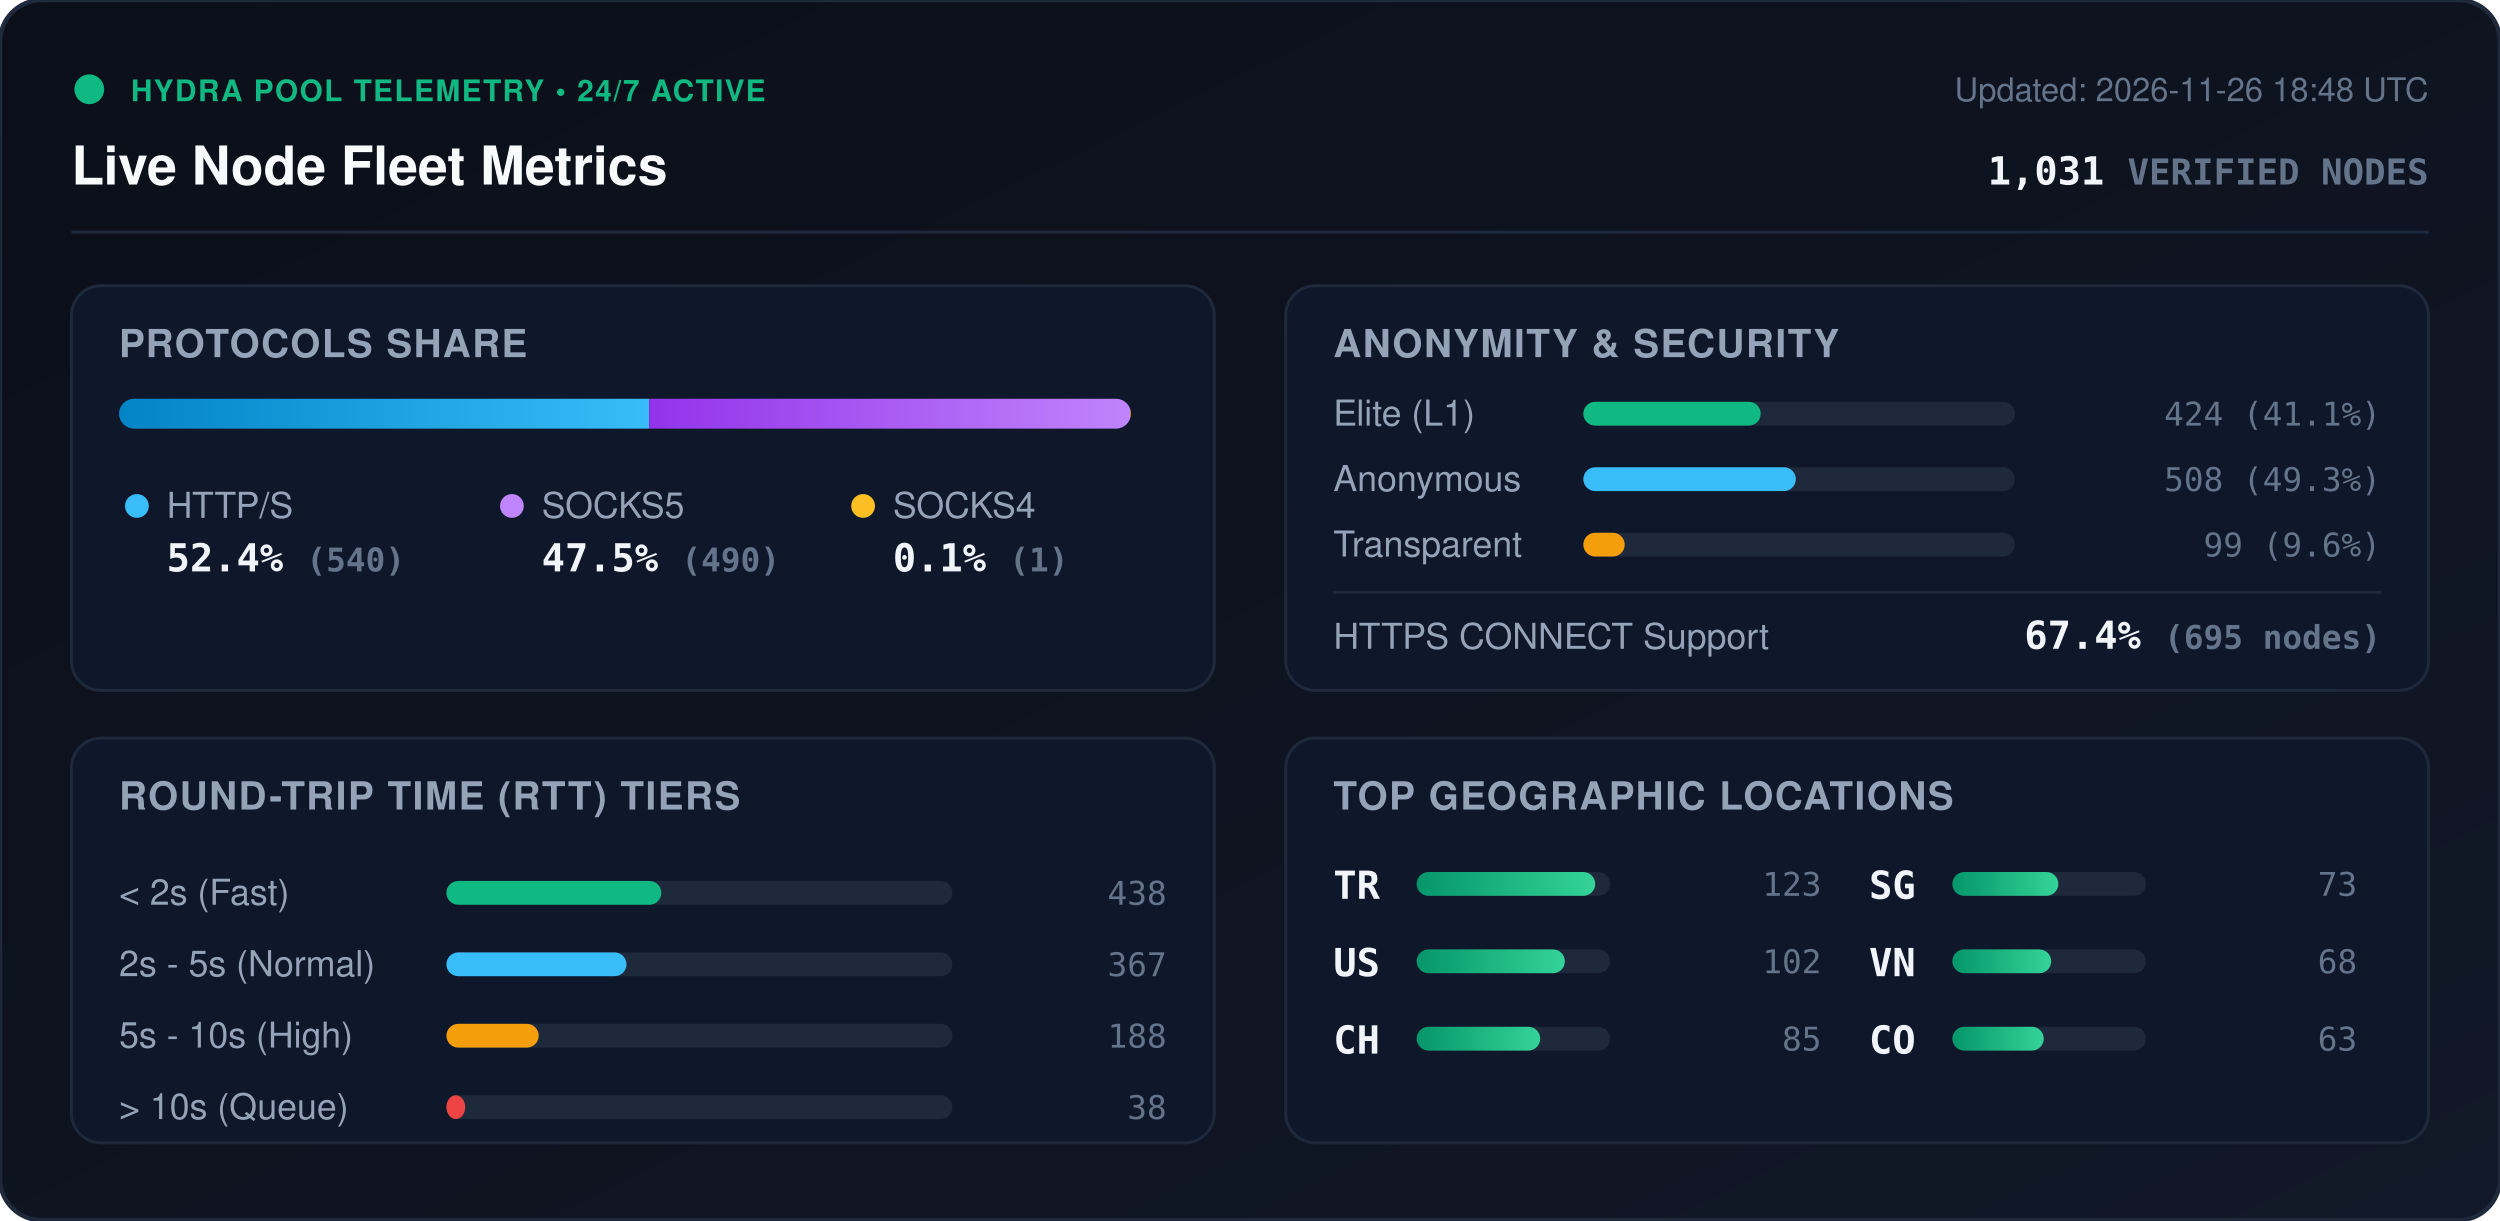
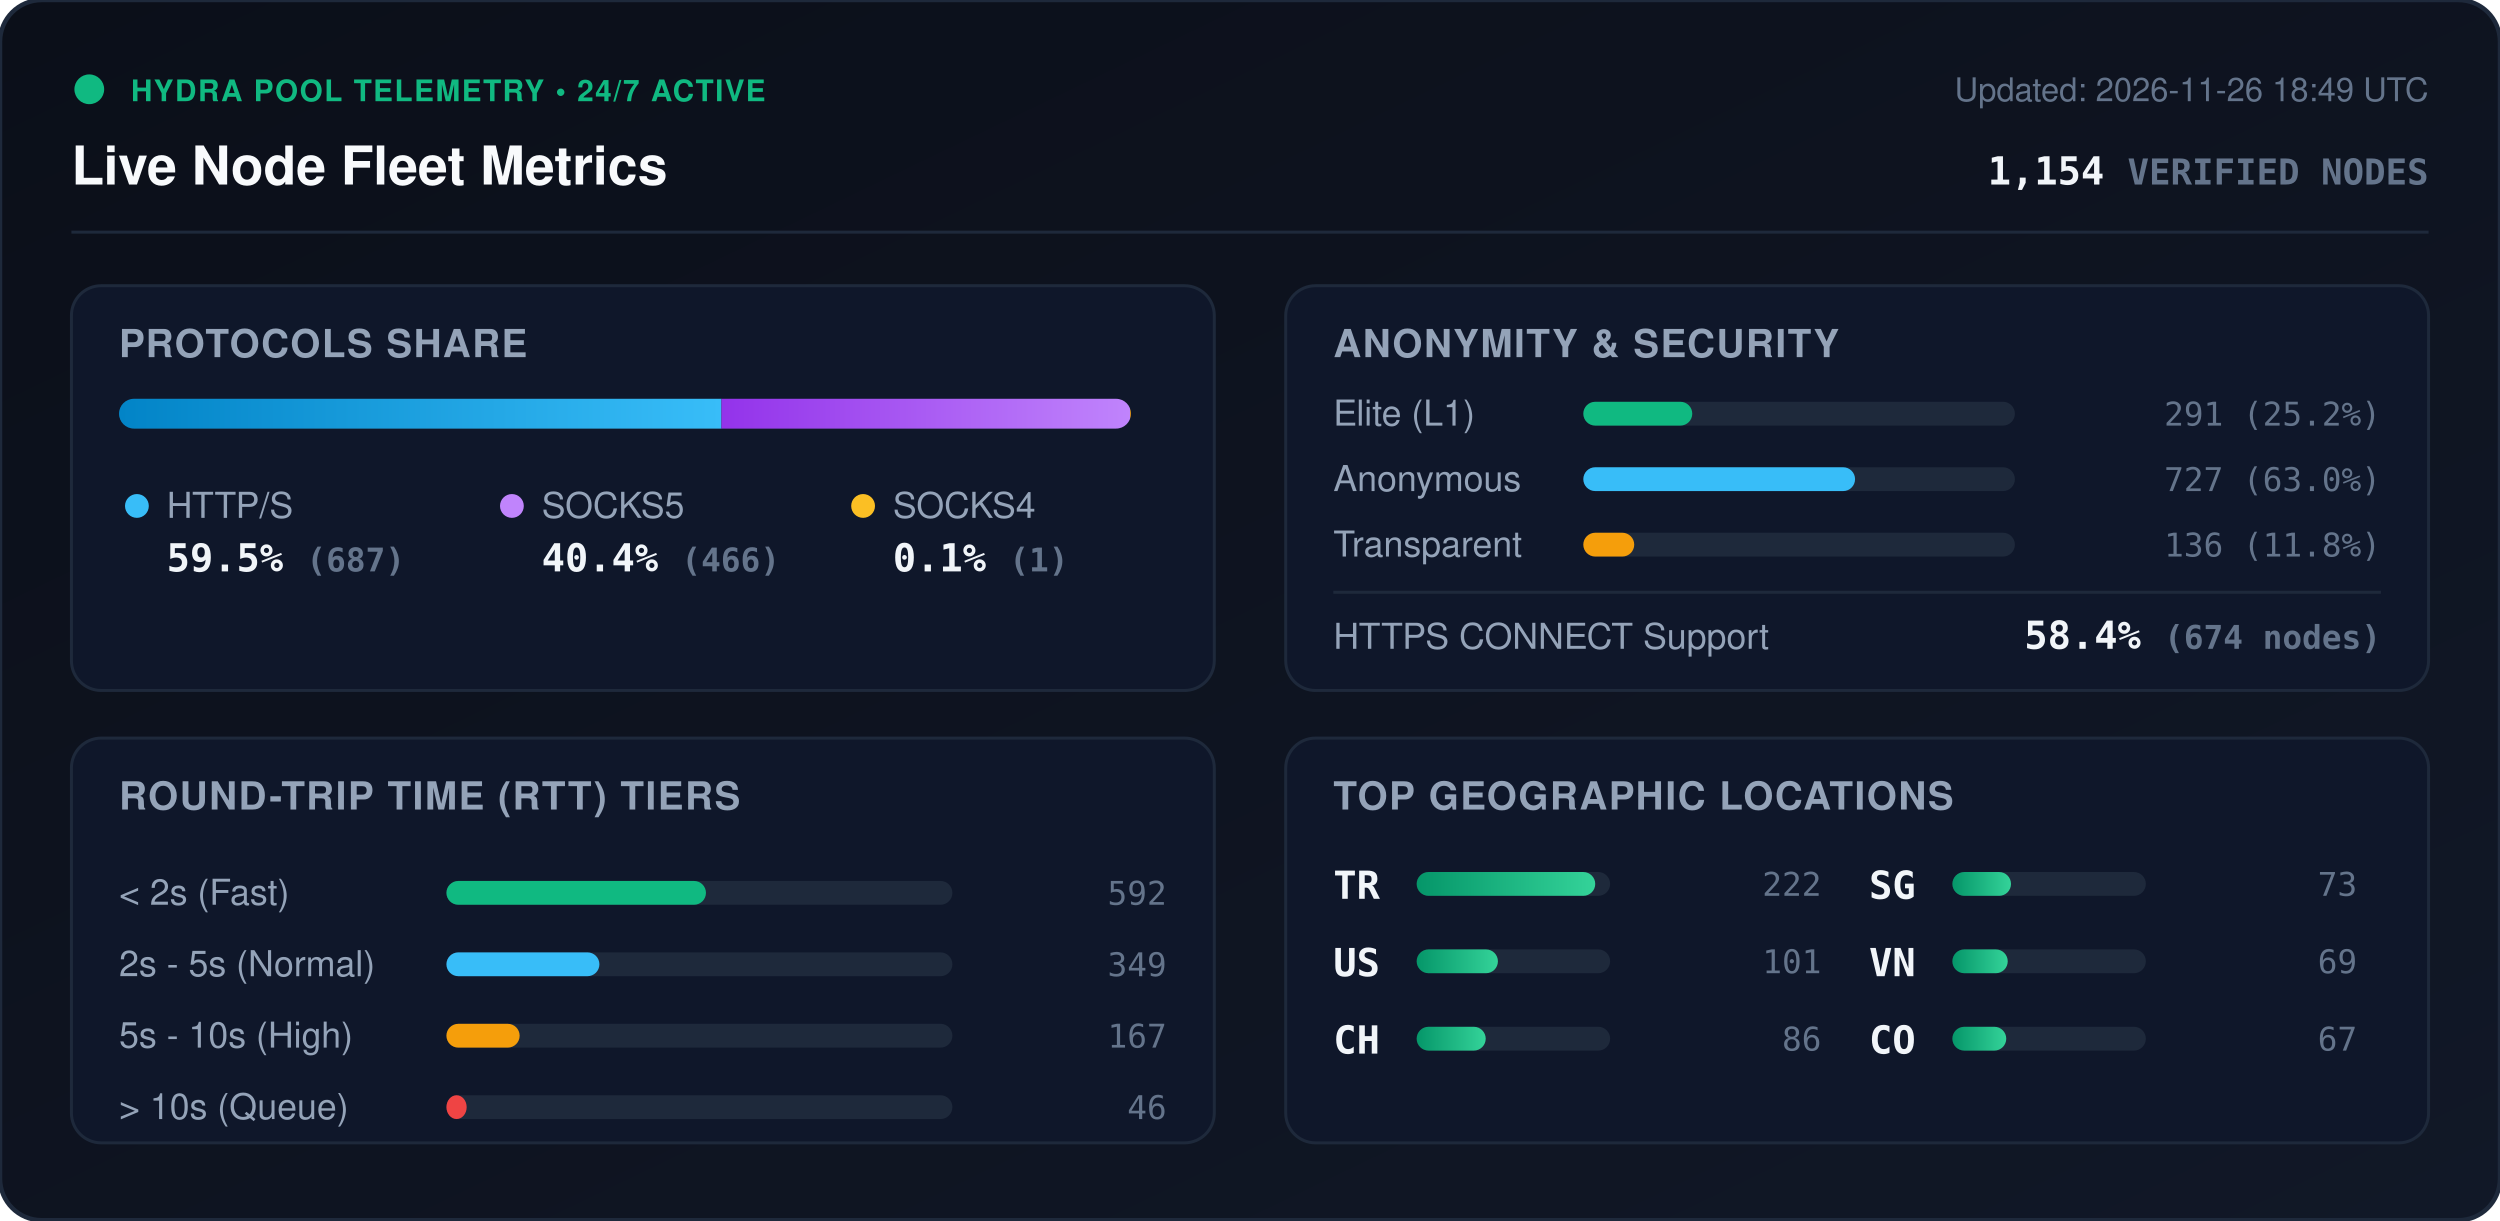
<svg xmlns="http://www.w3.org/2000/svg" viewBox="0 0 840 410" width="840" height="410" style="max-width: 100%; height: auto;">
  <defs>
    <linearGradient id="bg" x1="0%" y1="0%" x2="100%" y2="100%">
      <stop offset="0%" stop-color="#0b0f19" />
      <stop offset="100%" stop-color="#111827" />
    </linearGradient>
    <linearGradient id="bar-http" x1="0%" y1="0%" x2="100%" y2="0%">
      <stop offset="0%" stop-color="#0284c7" />
      <stop offset="100%" stop-color="#38bdf8" />
    </linearGradient>
    <linearGradient id="bar-socks5" x1="0%" y1="0%" x2="100%" y2="0%">
      <stop offset="0%" stop-color="#9333ea" />
      <stop offset="100%" stop-color="#c084fc" />
    </linearGradient>
    <linearGradient id="bar-socks4" x1="0%" y1="0%" x2="100%" y2="0%">
      <stop offset="0%" stop-color="#d97706" />
      <stop offset="100%" stop-color="#fbbf24" />
    </linearGradient>
    <linearGradient id="bar-green" x1="0%" y1="0%" x2="100%" y2="0%">
      <stop offset="0%" stop-color="#059669" />
      <stop offset="100%" stop-color="#34d399" />
    </linearGradient>
    <clipPath id="prog-track-clip">
      <rect width="340.0" height="10" rx="5" />
    </clipPath>
    <style>
      .title { font: 700 18px -apple-system, BlinkMacSystemFont, 'Segoe UI', Helvetica, Arial, sans-serif; fill: #f8fafc; }
      .sub { font: 500 11px -apple-system, BlinkMacSystemFont, 'Segoe UI', Helvetica, Arial, sans-serif; fill: #64748b; }
      .section-hdr { font: 600 13px -apple-system, BlinkMacSystemFont, 'Segoe UI', Helvetica, Arial, sans-serif; fill: #94a3b8; letter-spacing: 0.5px; }
      .metric-val { font: 700 13px -apple-system, BlinkMacSystemFont, 'Segoe UI', Helvetica, Arial, sans-serif; fill: #f1f5f9; }
      .metric-lbl { font: 500 12px -apple-system, BlinkMacSystemFont, 'Segoe UI', Helvetica, Arial, sans-serif; fill: #94a3b8; }
      .badge-txt { font: 700 10px -apple-system, BlinkMacSystemFont, 'Segoe UI', Helvetica, Arial, sans-serif; fill: #10b981; letter-spacing: 0.5px; }
      .mono { font-family: ui-monospace, SFMono-Regular, Menlo, Monaco, Consolas, monospace; }
      .pulse { animation: beacon 2s infinite ease-in-out; }
      @keyframes beacon { 0%, 100% { opacity: 1; } 50% { opacity: 0.35; } }
    </style>
  </defs>
  <rect width="840" height="410" rx="14" fill="url(#bg)" stroke="#1e293b" stroke-width="1.5" />
  <g transform="translate(24, 24)">
    <circle cx="6" cy="6" r="5" fill="#10b981" class="pulse" />
    <text x="20" y="10" class="badge-txt">HYDRA POOL TELEMETRY • 24/7 ACTIVE</text>
    <text x="0" y="38" class="title">Live Node Fleet Metrics</text>
-     <text x="792" y="10" text-anchor="end" class="sub">Updated: 2026-11-26 18:48 UTC</text>
-     <text x="792" y="38" text-anchor="end" class="metric-val mono" fill="#38bdf8">1,031 <tspan font-size="12" fill="#64748b">VERIFIED NODES</tspan>
+     <text x="792" y="10" text-anchor="end" class="sub">Updated: 2026-11-26 18:49 UTC</text>
+     <text x="792" y="38" text-anchor="end" class="metric-val mono" fill="#38bdf8">1,154 <tspan font-size="12" fill="#64748b">VERIFIED NODES</tspan>
    </text>
  </g>
  <line x1="24" y1="78" x2="816" y2="78" stroke="#1e293b" stroke-width="1" />
  <g transform="translate(24, 96)">
    <rect width="384" height="136" rx="10" fill="#0f172a" stroke="#1e293b" />
    <text x="16" y="24" class="section-hdr">PROTOCOLS SHARE</text>
    <g transform="translate(16, 38)">
      <rect width="340.0" height="10" rx="5" fill="#1e293b" />
      <g clip-path="url(#prog-track-clip)">
-         <rect x="0" width="178.1" height="10" fill="url(#bar-http)" />
-         <rect x="178.1" width="161.6" height="10" fill="url(#bar-socks5)" />
+         <rect x="0" width="202.4" height="10" fill="url(#bar-http)" />
+         <rect x="202.4" width="137.3" height="10" fill="url(#bar-socks5)" />
        <rect x="339.7" width="0.3" height="10" fill="url(#bar-socks4)" />
      </g>
    </g>
    <g transform="translate(16, 68)">
      <circle cx="6" cy="6" r="4" fill="#38bdf8" />
      <text x="16" y="10" class="metric-lbl">HTTP/S</text>
-       <text x="16" y="28" class="metric-val mono">52.4% <tspan font-size="11" fill="#64748b">(540)</tspan>
+       <text x="16" y="28" class="metric-val mono">59.5% <tspan font-size="11" fill="#64748b">(687)</tspan>
      </text>
      <circle cx="132" cy="6" r="4" fill="#c084fc" />
      <text x="142" y="10" class="metric-lbl">SOCKS5</text>
-       <text x="142" y="28" class="metric-val mono">47.5% <tspan font-size="11" fill="#64748b">(490)</tspan>
+       <text x="142" y="28" class="metric-val mono">40.4% <tspan font-size="11" fill="#64748b">(466)</tspan>
      </text>
      <circle cx="250" cy="6" r="4" fill="#fbbf24" />
      <text x="260" y="10" class="metric-lbl">SOCKS4</text>
      <text x="260" y="28" class="metric-val mono">0.1% <tspan font-size="11" fill="#64748b">(1)</tspan>
      </text>
    </g>
  </g>
  <g transform="translate(432, 96)">
    <rect width="384" height="136" rx="10" fill="#0f172a" stroke="#1e293b" />
    <text x="16" y="24" class="section-hdr">ANONYMITY &amp; SECURITY</text>
    <text x="16" y="47" class="metric-lbl">Elite (L1)</text>
    <rect x="100" y="39" width="145.0" height="8" rx="4" fill="#1e293b" />
-     <rect x="100" y="39" width="59.6" height="8" rx="4" fill="#10b981" />
-     <text x="368" y="47" text-anchor="end" class="mono sub" fill="#e2e8f0">424 (41.1%)</text>
+     <rect x="100" y="39" width="36.6" height="8" rx="4" fill="#10b981" />
+     <text x="368" y="47" text-anchor="end" class="mono sub" fill="#e2e8f0">291 (25.2%)</text>
    <text x="16" y="69" class="metric-lbl">Anonymous</text>
    <rect x="100" y="61" width="145.0" height="8" rx="4" fill="#1e293b" />
-     <rect x="100" y="61" width="71.4" height="8" rx="4" fill="#38bdf8" />
-     <text x="368" y="69" text-anchor="end" class="mono sub" fill="#e2e8f0">508 (49.3%)</text>
+     <rect x="100" y="61" width="91.3" height="8" rx="4" fill="#38bdf8" />
+     <text x="368" y="69" text-anchor="end" class="mono sub" fill="#e2e8f0">727 (63.0%)</text>
    <text x="16" y="91" class="metric-lbl">Transparent</text>
    <rect x="100" y="83" width="145.0" height="8" rx="4" fill="#1e293b" />
-     <rect x="100" y="83" width="13.9" height="8" rx="4" fill="#f59e0b" />
-     <text x="368" y="91" text-anchor="end" class="mono sub" fill="#e2e8f0">99 (9.6%)</text>
+     <rect x="100" y="83" width="17.1" height="8" rx="4" fill="#f59e0b" />
+     <text x="368" y="91" text-anchor="end" class="mono sub" fill="#e2e8f0">136 (11.8%)</text>
    <line x1="16" y1="103" x2="368" y2="103" stroke="#1e293b" stroke-width="1" />
    <text x="16" y="122" class="metric-lbl">HTTPS CONNECT Support</text>
-     <text x="368" y="122" text-anchor="end" class="metric-val mono" fill="#34d399">67.4% <tspan font-size="11" fill="#64748b">(695 nodes)</tspan>
+     <text x="368" y="122" text-anchor="end" class="metric-val mono" fill="#34d399">58.4% <tspan font-size="11" fill="#64748b">(674 nodes)</tspan>
    </text>
  </g>
  <g transform="translate(24, 248)">
    <rect width="384" height="136" rx="10" fill="#0f172a" stroke="#1e293b" />
    <text x="16" y="24" class="section-hdr">ROUND-TRIP TIME (RTT) TIERS</text>
    <g transform="translate(16, 42)">
      <text x="0" y="14" class="metric-lbl">&lt; 2s (Fast)</text>
      <rect x="110" y="6" width="170" height="8" rx="4" fill="#1e293b" />
-       <rect x="110" y="6" width="72.2" height="8" rx="4" fill="#10b981" />
-       <text x="352" y="14" text-anchor="end" class="mono sub">438</text>
+       <rect x="110" y="6" width="87.2" height="8" rx="4" fill="#10b981" />
+       <text x="352" y="14" text-anchor="end" class="mono sub">592</text>
      <text x="0" y="38" class="metric-lbl">2s - 5s (Normal)</text>
      <rect x="110" y="30" width="170" height="8" rx="4" fill="#1e293b" />
-       <rect x="110" y="30" width="60.5" height="8" rx="4" fill="#38bdf8" />
-       <text x="352" y="38" text-anchor="end" class="mono sub">367</text>
+       <rect x="110" y="30" width="51.4" height="8" rx="4" fill="#38bdf8" />
+       <text x="352" y="38" text-anchor="end" class="mono sub">349</text>
      <text x="0" y="62" class="metric-lbl">5s - 10s (High)</text>
      <rect x="110" y="54" width="170" height="8" rx="4" fill="#1e293b" />
-       <rect x="110" y="54" width="31.0" height="8" rx="4" fill="#f59e0b" />
-       <text x="352" y="62" text-anchor="end" class="mono sub">188</text>
+       <rect x="110" y="54" width="24.6" height="8" rx="4" fill="#f59e0b" />
+       <text x="352" y="62" text-anchor="end" class="mono sub">167</text>
      <text x="0" y="86" class="metric-lbl">&gt; 10s (Queue)</text>
      <rect x="110" y="78" width="170" height="8" rx="4" fill="#1e293b" />
-       <rect x="110" y="78" width="6.3" height="8" rx="4" fill="#ef4444" />
-       <text x="352" y="86" text-anchor="end" class="mono sub">38</text>
+       <rect x="110" y="78" width="6.8" height="8" rx="4" fill="#ef4444" />
+       <text x="352" y="86" text-anchor="end" class="mono sub">46</text>
    </g>
  </g>
  <g transform="translate(432, 248)">
    <rect width="384" height="136" rx="10" fill="#0f172a" stroke="#1e293b" />
    <text x="16" y="24" class="section-hdr">TOP GEOGRAPHIC LOCATIONS</text>
    <g transform="translate(16, 42)">
      <g transform="translate(0, 0)">
        <text x="0" y="12" class="mono metric-val" font-size="12">TR</text>
        <rect x="28" y="3" width="65" height="8" rx="4" fill="#1e293b" />
        <rect x="28" y="3" width="60.0" height="8" rx="4" fill="url(#bar-green)" />
-         <text x="164" y="11" text-anchor="end" class="mono sub">123</text>
+         <text x="164" y="11" text-anchor="end" class="mono sub">222</text>
      </g>
      <g transform="translate(0, 26)">
        <text x="0" y="12" class="mono metric-val" font-size="12">US</text>
        <rect x="28" y="3" width="65" height="8" rx="4" fill="#1e293b" />
-         <rect x="28" y="3" width="49.8" height="8" rx="4" fill="url(#bar-green)" />
-         <text x="164" y="11" text-anchor="end" class="mono sub">102</text>
+         <rect x="28" y="3" width="27.3" height="8" rx="4" fill="url(#bar-green)" />
+         <text x="164" y="11" text-anchor="end" class="mono sub">101</text>
      </g>
      <g transform="translate(0, 52)">
        <text x="0" y="12" class="mono metric-val" font-size="12">CH</text>
        <rect x="28" y="3" width="65" height="8" rx="4" fill="#1e293b" />
-         <rect x="28" y="3" width="41.5" height="8" rx="4" fill="url(#bar-green)" />
-         <text x="164" y="11" text-anchor="end" class="mono sub">85</text>
+         <rect x="28" y="3" width="23.2" height="8" rx="4" fill="url(#bar-green)" />
+         <text x="164" y="11" text-anchor="end" class="mono sub">86</text>
      </g>
      <g transform="translate(180, 0)">
        <text x="0" y="12" class="mono metric-val" font-size="12">SG</text>
        <rect x="28" y="3" width="65" height="8" rx="4" fill="#1e293b" />
-         <rect x="28" y="3" width="35.6" height="8" rx="4" fill="url(#bar-green)" />
+         <rect x="28" y="3" width="19.7" height="8" rx="4" fill="url(#bar-green)" />
        <text x="164" y="11" text-anchor="end" class="mono sub">73</text>
      </g>
      <g transform="translate(180, 26)">
        <text x="0" y="12" class="mono metric-val" font-size="12">VN</text>
        <rect x="28" y="3" width="65" height="8" rx="4" fill="#1e293b" />
-         <rect x="28" y="3" width="33.2" height="8" rx="4" fill="url(#bar-green)" />
-         <text x="164" y="11" text-anchor="end" class="mono sub">68</text>
+         <rect x="28" y="3" width="18.6" height="8" rx="4" fill="url(#bar-green)" />
+         <text x="164" y="11" text-anchor="end" class="mono sub">69</text>
      </g>
      <g transform="translate(180, 52)">
        <text x="0" y="12" class="mono metric-val" font-size="12">CO</text>
        <rect x="28" y="3" width="65" height="8" rx="4" fill="#1e293b" />
-         <rect x="28" y="3" width="30.7" height="8" rx="4" fill="url(#bar-green)" />
-         <text x="164" y="11" text-anchor="end" class="mono sub">63</text>
+         <rect x="28" y="3" width="18.1" height="8" rx="4" fill="url(#bar-green)" />
+         <text x="164" y="11" text-anchor="end" class="mono sub">67</text>
      </g>
    </g>
  </g>
</svg>
